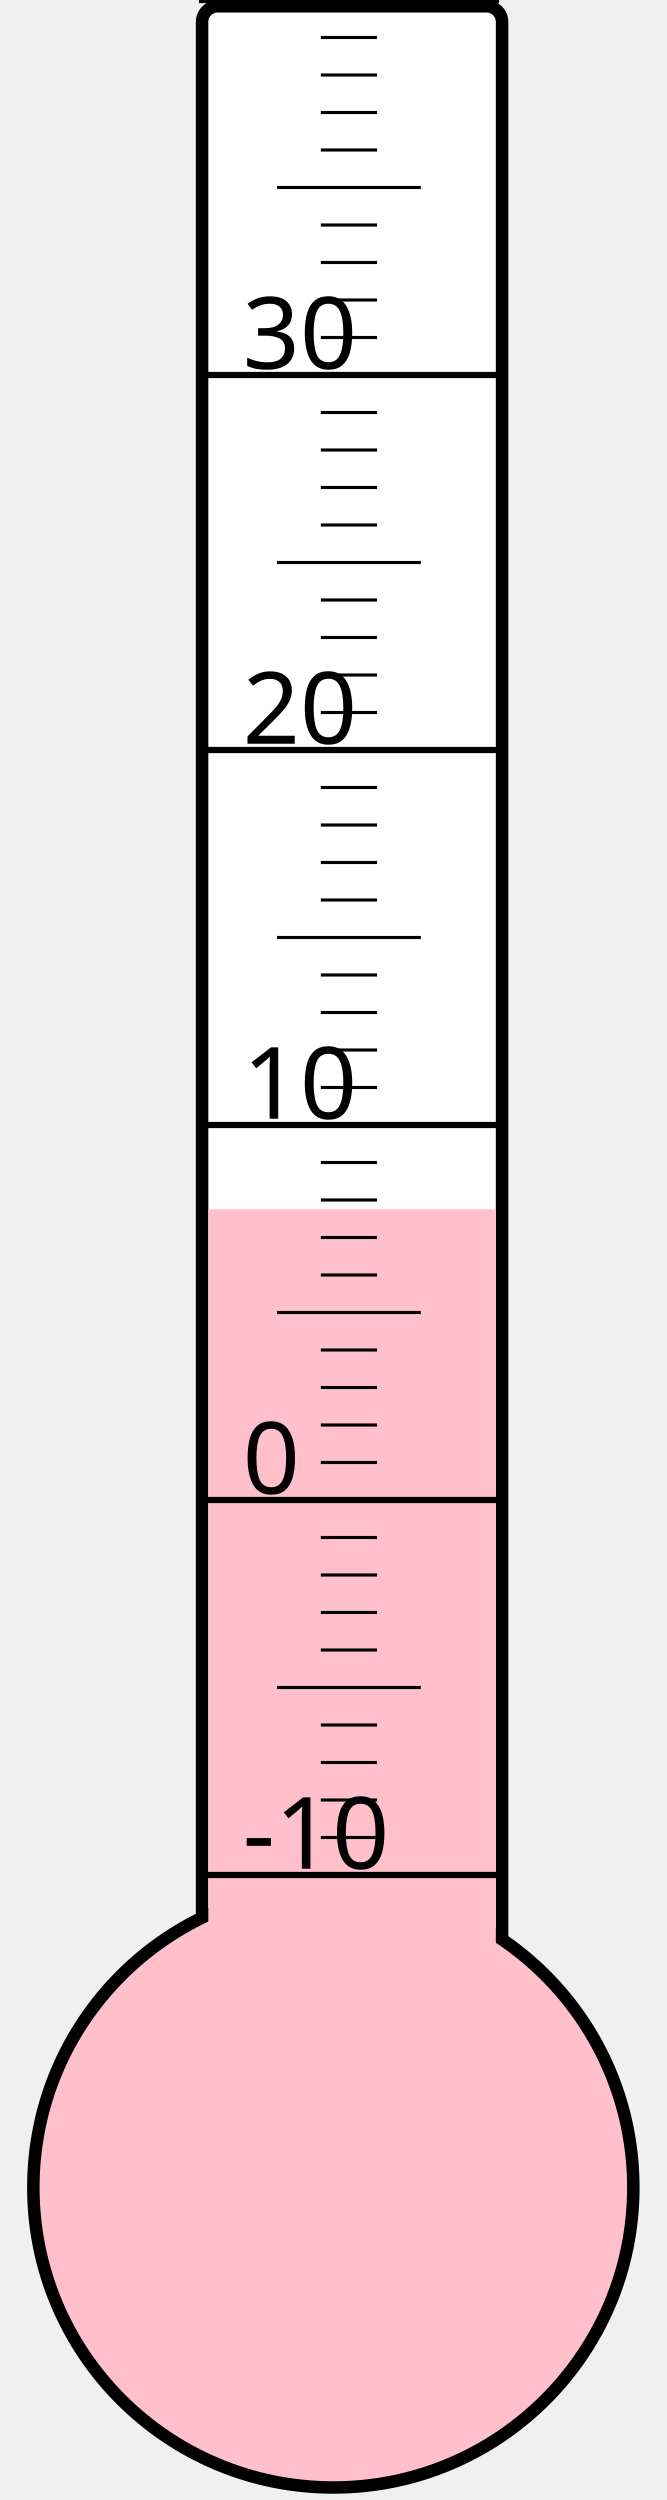
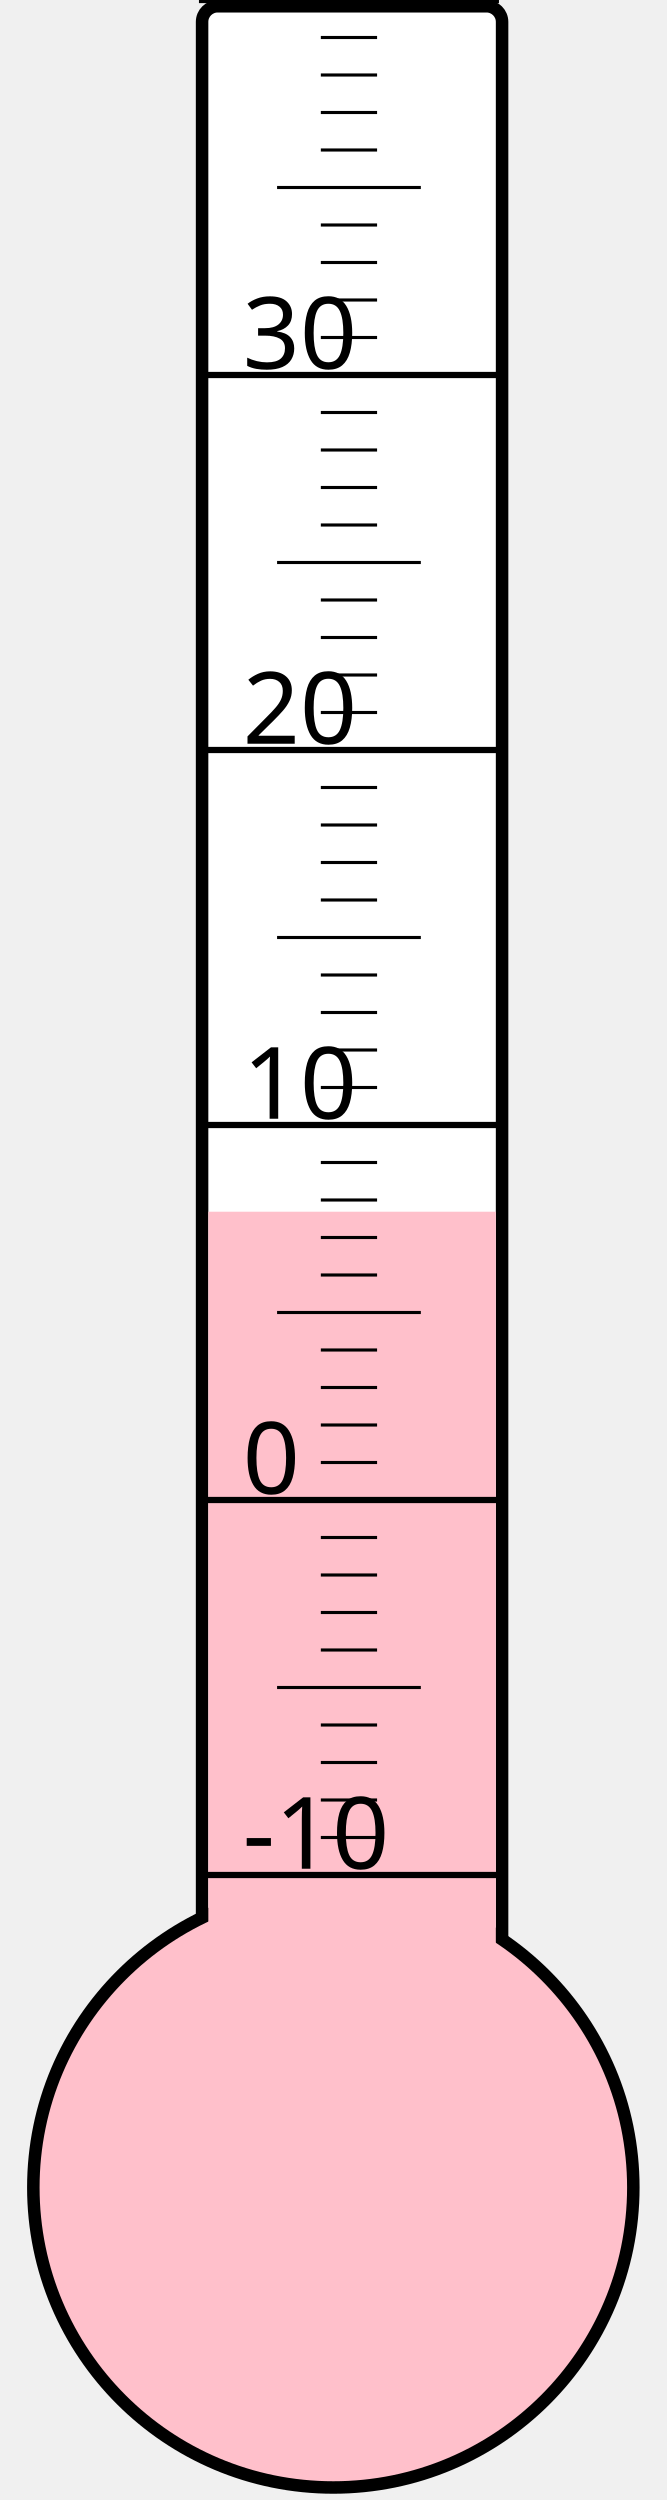
<svg xmlns="http://www.w3.org/2000/svg" width="40px" height="150px" viewBox="0 0 200 800">
  <rect width="200" height="800" x="0" y="0" style="fill: #ffffeb; fill-opacity: 0;" />
  <rect width="96" height="680" x="58" y="2" rx="5" ry="5" style="fill: white; fill-opacity: 1; stroke: black; stroke-width: 4;" />
  <circle cx="100" cy="700" r="96" style="fill: pink; stroke: black; stroke-width: 4;" />
-   <rect width="92" height="313.0" x="60" y="387.0" style="fill: pink; fill-opacity: 1; stroke-width: 0;" />
+   <rect width="92" height="312.25" x="60" y="387.75" style="fill: pink; fill-opacity: 1; stroke-width: 0;" />
  <text x="71" y="598" style="font-family: sans-serif; font-size: 24pt;">-10</text>
  <text x="71" y="478" style="font-family: sans-serif; font-size: 24pt;">0</text>
  <text x="71" y="358" style="font-family: sans-serif; font-size: 24pt;">10</text>
  <text x="71" y="238" style="font-family: sans-serif; font-size: 24pt;">20</text>
  <text x="71" y="118" style="font-family: sans-serif; font-size: 24pt;">30</text>
  <g style="stroke: black;">
    <line x1="57" y1="600" x2="153" y2="600" style="stroke-width: 2;" />
    <line x1="96" y1="588" x2="114" y2="588" style="stroke-width: 1;" />
    <line x1="96" y1="576" x2="114" y2="576" style="stroke-width: 1;" />
    <line x1="96" y1="564" x2="114" y2="564" style="stroke-width: 1;" />
    <line x1="96" y1="552" x2="114" y2="552" style="stroke-width: 1;" />
    <line x1="82" y1="540" x2="128" y2="540" style="stroke-width: 1;" />
    <line x1="96" y1="528" x2="114" y2="528" style="stroke-width: 1;" />
    <line x1="96" y1="516" x2="114" y2="516" style="stroke-width: 1;" />
    <line x1="96" y1="504" x2="114" y2="504" style="stroke-width: 1;" />
    <line x1="96" y1="492" x2="114" y2="492" style="stroke-width: 1;" />
    <line x1="57" y1="480" x2="153" y2="480" style="stroke-width: 2;" />
    <line x1="96" y1="468" x2="114" y2="468" style="stroke-width: 1;" />
    <line x1="96" y1="456" x2="114" y2="456" style="stroke-width: 1;" />
    <line x1="96" y1="444" x2="114" y2="444" style="stroke-width: 1;" />
    <line x1="96" y1="432" x2="114" y2="432" style="stroke-width: 1;" />
    <line x1="82" y1="420" x2="128" y2="420" style="stroke-width: 1;" />
    <line x1="96" y1="408" x2="114" y2="408" style="stroke-width: 1;" />
    <line x1="96" y1="396" x2="114" y2="396" style="stroke-width: 1;" />
    <line x1="96" y1="384" x2="114" y2="384" style="stroke-width: 1;" />
    <line x1="96" y1="372" x2="114" y2="372" style="stroke-width: 1;" />
    <line x1="57" y1="360" x2="153" y2="360" style="stroke-width: 2;" />
    <line x1="96" y1="348" x2="114" y2="348" style="stroke-width: 1;" />
    <line x1="96" y1="336" x2="114" y2="336" style="stroke-width: 1;" />
    <line x1="96" y1="324" x2="114" y2="324" style="stroke-width: 1;" />
    <line x1="96" y1="312" x2="114" y2="312" style="stroke-width: 1;" />
    <line x1="82" y1="300" x2="128" y2="300" style="stroke-width: 1;" />
    <line x1="96" y1="288" x2="114" y2="288" style="stroke-width: 1;" />
    <line x1="96" y1="276" x2="114" y2="276" style="stroke-width: 1;" />
    <line x1="96" y1="264" x2="114" y2="264" style="stroke-width: 1;" />
    <line x1="96" y1="252" x2="114" y2="252" style="stroke-width: 1;" />
    <line x1="57" y1="240" x2="153" y2="240" style="stroke-width: 2;" />
    <line x1="96" y1="228" x2="114" y2="228" style="stroke-width: 1;" />
    <line x1="96" y1="216" x2="114" y2="216" style="stroke-width: 1;" />
    <line x1="96" y1="204" x2="114" y2="204" style="stroke-width: 1;" />
    <line x1="96" y1="192" x2="114" y2="192" style="stroke-width: 1;" />
    <line x1="82" y1="180" x2="128" y2="180" style="stroke-width: 1;" />
    <line x1="96" y1="168" x2="114" y2="168" style="stroke-width: 1;" />
    <line x1="96" y1="156" x2="114" y2="156" style="stroke-width: 1;" />
    <line x1="96" y1="144" x2="114" y2="144" style="stroke-width: 1;" />
    <line x1="96" y1="132" x2="114" y2="132" style="stroke-width: 1;" />
    <line x1="57" y1="120" x2="153" y2="120" style="stroke-width: 2;" />
    <line x1="96" y1="108" x2="114" y2="108" style="stroke-width: 1;" />
    <line x1="96" y1="96" x2="114" y2="96" style="stroke-width: 1;" />
    <line x1="96" y1="84" x2="114" y2="84" style="stroke-width: 1;" />
    <line x1="96" y1="72" x2="114" y2="72" style="stroke-width: 1;" />
    <line x1="82" y1="60" x2="128" y2="60" style="stroke-width: 1;" />
    <line x1="96" y1="48" x2="114" y2="48" style="stroke-width: 1;" />
    <line x1="96" y1="36" x2="114" y2="36" style="stroke-width: 1;" />
    <line x1="96" y1="24" x2="114" y2="24" style="stroke-width: 1;" />
    <line x1="96" y1="12" x2="114" y2="12" style="stroke-width: 1;" />
    <line x1="57" y1="0" x2="153" y2="0" style="stroke-width: 2;" />
  </g>
</svg>
